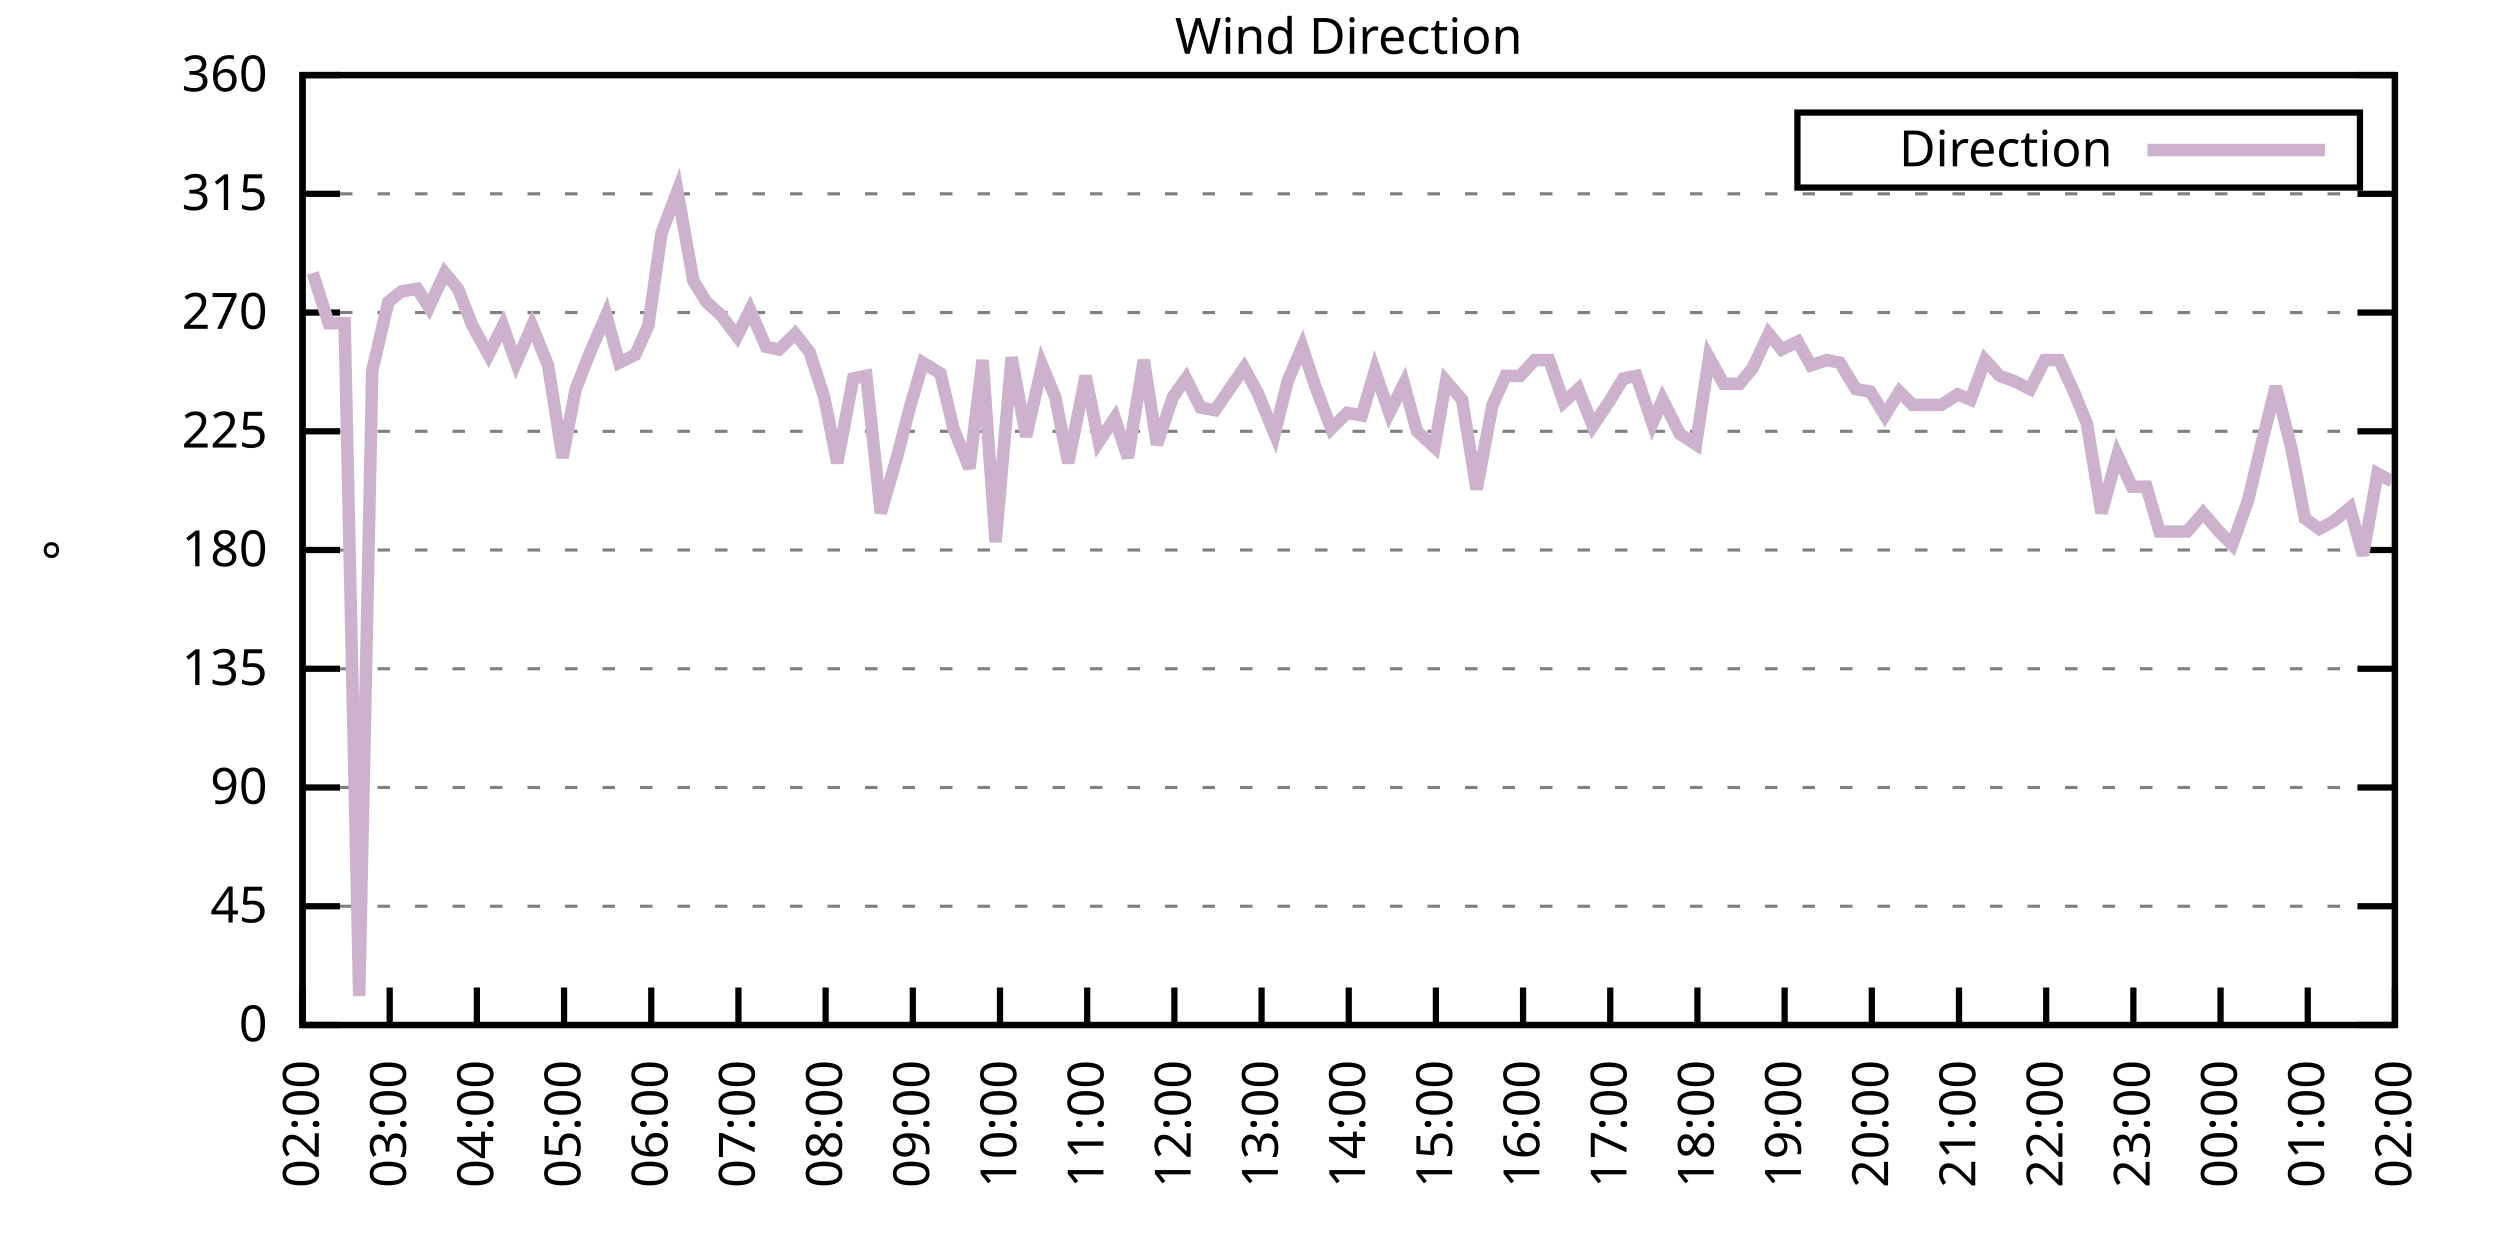
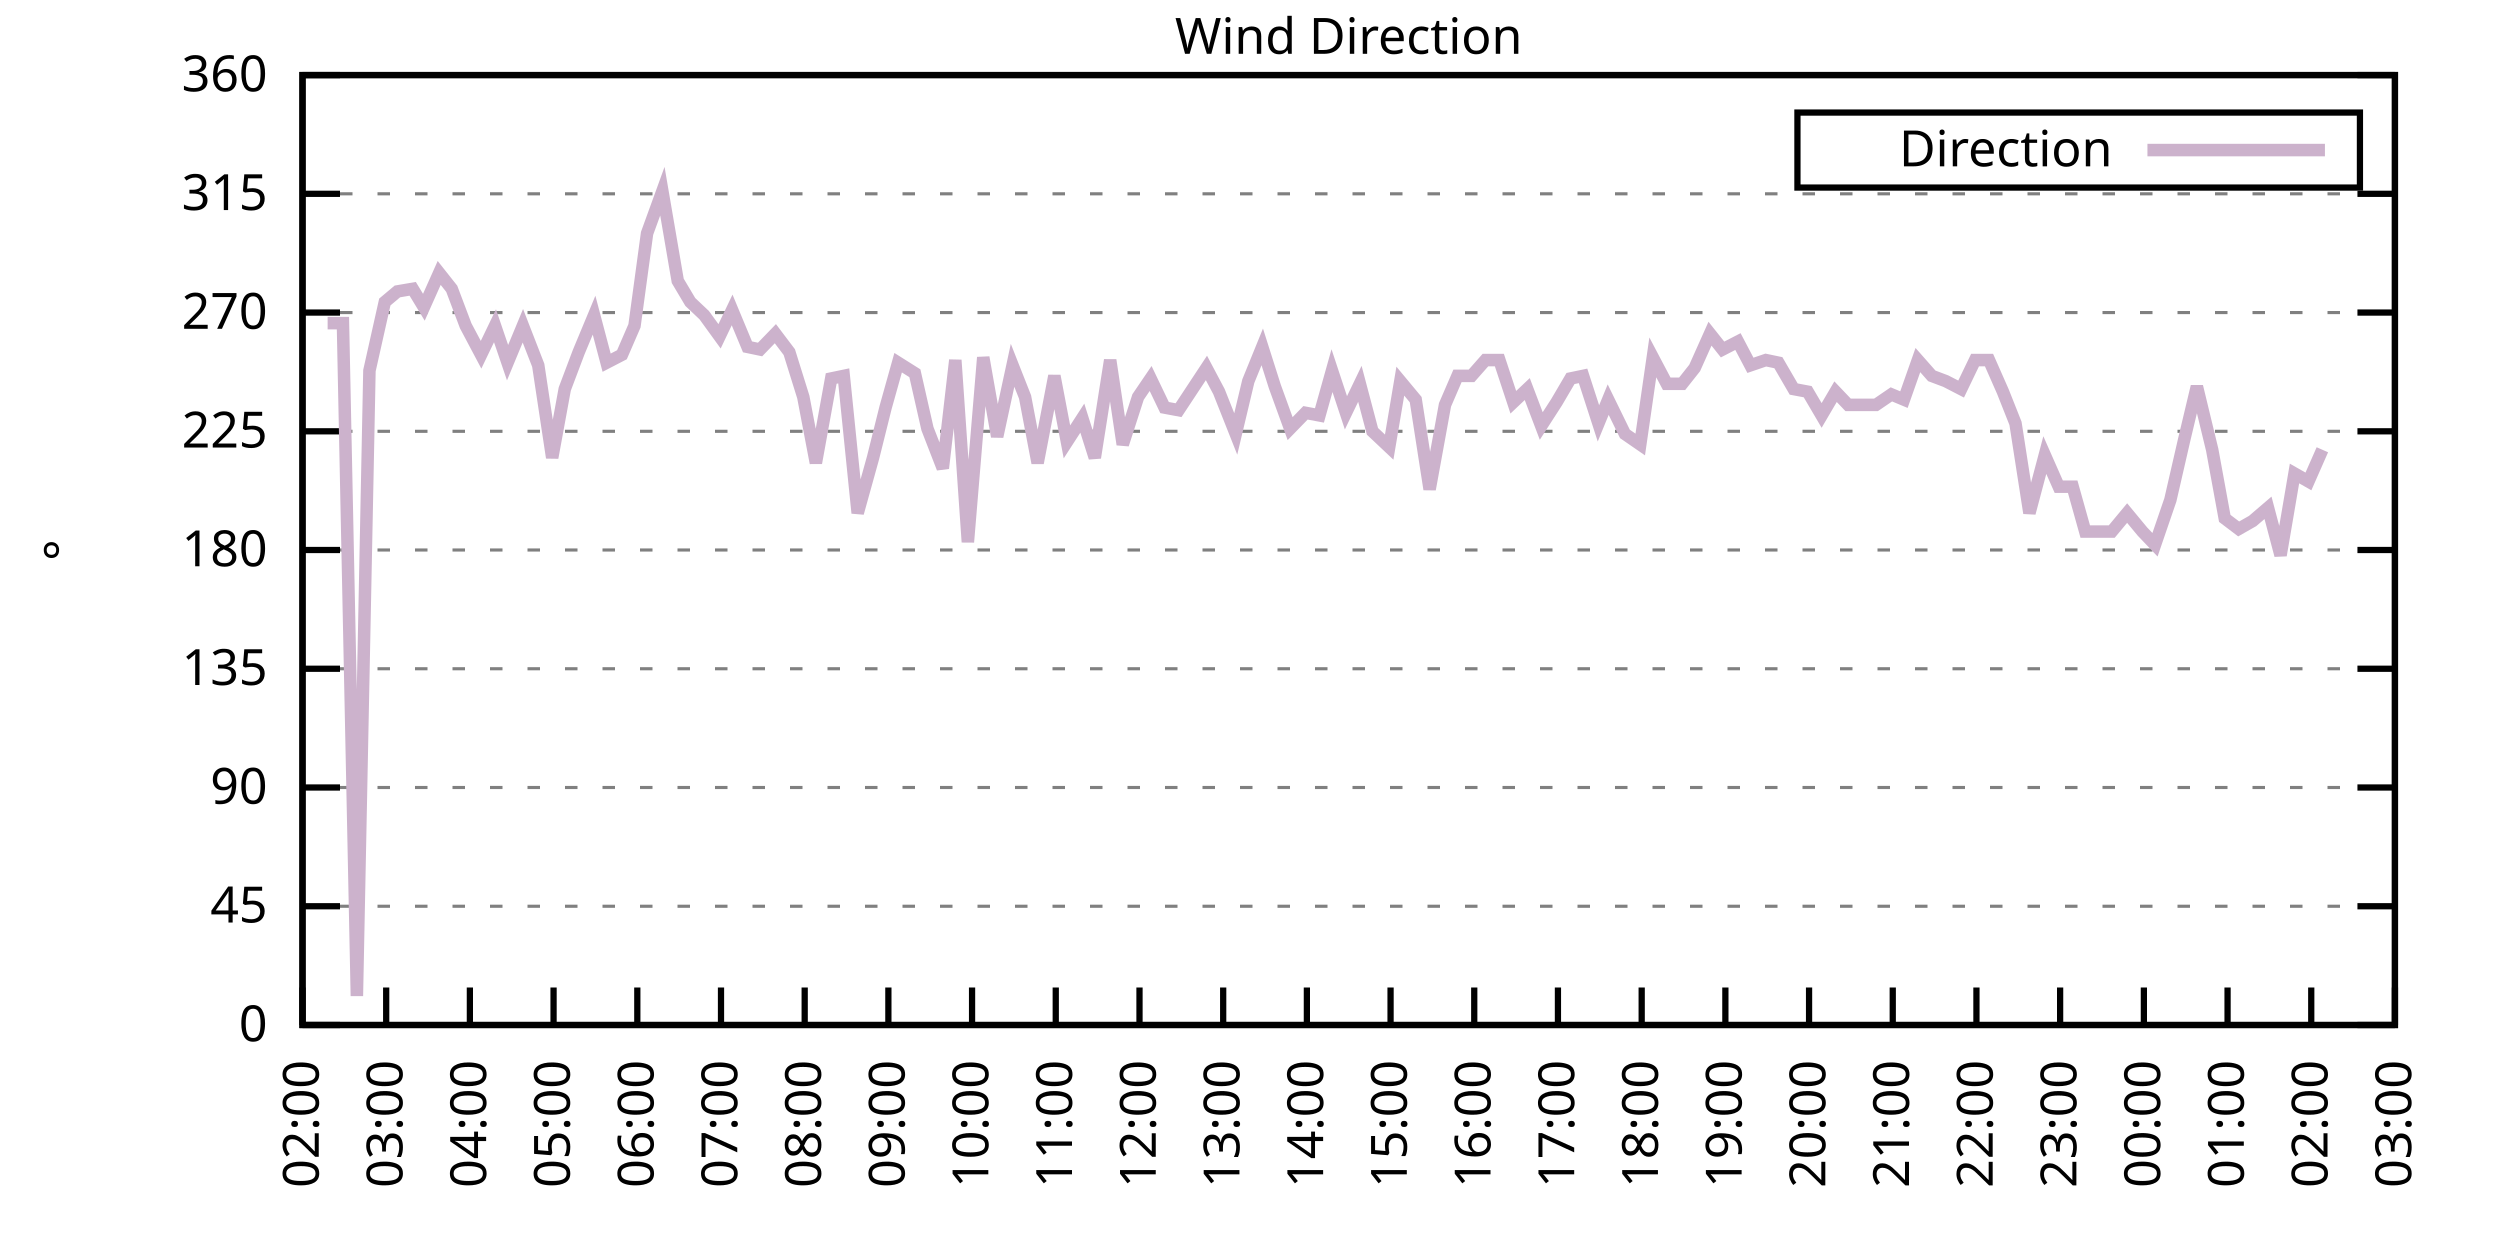
<svg xmlns="http://www.w3.org/2000/svg" xmlns:xlink="http://www.w3.org/1999/xlink" width="400" height="200" viewBox="0 0 400 200">
  <g id="gnuplot_canvas">
    <rect x="0" y="0" width="400" height="200" fill="none" />
    <defs>
      <circle id="gpDot" r="0.5" stroke-width="0.5" stroke="currentColor" />
      <path id="gpPt0" stroke-width="0.333" stroke="currentColor" d="M-1,0 h2 M0,-1 v2" />
      <path id="gpPt1" stroke-width="0.333" stroke="currentColor" d="M-1,-1 L1,1 M1,-1 L-1,1" />
      <path id="gpPt2" stroke-width="0.333" stroke="currentColor" d="M-1,0 L1,0 M0,-1 L0,1 M-1,-1 L1,1 M-1,1 L1,-1" />
      <rect id="gpPt3" stroke-width="0.333" stroke="currentColor" x="-1" y="-1" width="2" height="2" />
      <rect id="gpPt4" stroke-width="0.333" stroke="currentColor" fill="currentColor" x="-1" y="-1" width="2" height="2" />
      <circle id="gpPt5" stroke-width="0.333" stroke="currentColor" cx="0" cy="0" r="1" />
      <use xlink:href="#gpPt5" id="gpPt6" fill="currentColor" stroke="none" />
      <path id="gpPt7" stroke-width="0.333" stroke="currentColor" d="M0,-1.33 L-1.33,0.67 L1.33,0.67 z" />
      <use xlink:href="#gpPt7" id="gpPt8" fill="currentColor" stroke="none" />
      <use xlink:href="#gpPt7" id="gpPt9" stroke="currentColor" transform="rotate(180)" />
      <use xlink:href="#gpPt9" id="gpPt10" fill="currentColor" stroke="none" />
      <use xlink:href="#gpPt3" id="gpPt11" stroke="currentColor" transform="rotate(45)" />
      <use xlink:href="#gpPt11" id="gpPt12" fill="currentColor" stroke="none" />
      <path id="gpPt13" stroke-width="0.333" stroke="currentColor" d="M0,1.330 L1.265,0.411 L0.782,-1.067 L-0.782,-1.076 L-1.265,0.411 z" />
      <use xlink:href="#gpPt13" id="gpPt14" fill="currentColor" stroke="none" />
      <filter id="textbox" filterUnits="objectBoundingBox" x="0" y="0" height="1" width="1">
        <feFlood flood-color="white" flood-opacity="1" result="bgnd" />
        <feComposite in="SourceGraphic" in2="bgnd" operator="atop" />
      </filter>
      <filter id="greybox" filterUnits="objectBoundingBox" x="0" y="0" height="1" width="1">
        <feFlood flood-color="lightgrey" flood-opacity="1" result="grey" />
        <feComposite in="SourceGraphic" in2="grey" operator="atop" />
      </filter>
    </defs>
    <g fill="none" color="white" stroke="currentColor" stroke-width="1.00" stroke-linecap="butt" stroke-linejoin="miter">
</g>
    <g fill="none" color="black" stroke="currentColor" stroke-width="1.00" stroke-linecap="butt" stroke-linejoin="miter">
      <g stroke="none" shape-rendering="crispEdges">
        <polygon fill="rgb(255, 255, 255)" points="48.40,164.00 383.18,164.00 383.18,12.02 48.40,12.02 " />
      </g>
    </g>
    <g fill="none" color="black" stroke="currentColor" stroke-width="1.00" stroke-linecap="butt" stroke-linejoin="miter">
</g>
    <g fill="none" color="black" stroke="black" stroke-width="0.50" stroke-linecap="butt" stroke-linejoin="miter">
</g>
    <g fill="none" color="gray" stroke="currentColor" stroke-width="0.50" stroke-linecap="butt" stroke-linejoin="miter">
      <path stroke="gray" stroke-dasharray="2,4" class="gridline" d="M48.40,164.00 L383.19,164.00  " />
    </g>
    <g fill="none" color="gray" stroke="gray" stroke-width="1.00" stroke-linecap="butt" stroke-linejoin="miter">
</g>
    <g fill="none" color="black" stroke="currentColor" stroke-width="1.00" stroke-linecap="butt" stroke-linejoin="miter">
      <path stroke="black" d="M48.40,164.00 L54.40,164.00 M383.19,164.00 L377.19,164.00  " />
      <g transform="translate(42.80,166.60)" stroke="none" fill="black" font-family="Sans" font-size="8.00" text-anchor="end">
        <text>
          <tspan font-family="Sans"> 0</tspan>
        </text>
      </g>
    </g>
    <g fill="none" color="black" stroke="currentColor" stroke-width="1.00" stroke-linecap="butt" stroke-linejoin="miter">
</g>
    <g fill="none" color="black" stroke="black" stroke-width="0.50" stroke-linecap="butt" stroke-linejoin="miter">
</g>
    <g fill="none" color="gray" stroke="currentColor" stroke-width="0.50" stroke-linecap="butt" stroke-linejoin="miter">
      <path stroke="gray" stroke-dasharray="2,4" class="gridline" d="M48.40,145.00 L383.19,145.00  " />
    </g>
    <g fill="none" color="gray" stroke="gray" stroke-width="1.00" stroke-linecap="butt" stroke-linejoin="miter">
</g>
    <g fill="none" color="black" stroke="currentColor" stroke-width="1.00" stroke-linecap="butt" stroke-linejoin="miter">
      <path stroke="black" d="M48.40,145.00 L54.40,145.00 M383.19,145.00 L377.19,145.00  " />
      <g transform="translate(42.80,147.60)" stroke="none" fill="black" font-family="Sans" font-size="8.00" text-anchor="end">
        <text>
          <tspan font-family="Sans"> 45</tspan>
        </text>
      </g>
    </g>
    <g fill="none" color="black" stroke="currentColor" stroke-width="1.00" stroke-linecap="butt" stroke-linejoin="miter">
</g>
    <g fill="none" color="black" stroke="black" stroke-width="0.50" stroke-linecap="butt" stroke-linejoin="miter">
</g>
    <g fill="none" color="gray" stroke="currentColor" stroke-width="0.50" stroke-linecap="butt" stroke-linejoin="miter">
      <path stroke="gray" stroke-dasharray="2,4" class="gridline" d="M48.40,126.00 L383.19,126.00  " />
    </g>
    <g fill="none" color="gray" stroke="gray" stroke-width="1.00" stroke-linecap="butt" stroke-linejoin="miter">
</g>
    <g fill="none" color="black" stroke="currentColor" stroke-width="1.00" stroke-linecap="butt" stroke-linejoin="miter">
      <path stroke="black" d="M48.40,126.00 L54.40,126.00 M383.19,126.00 L377.19,126.00  " />
      <g transform="translate(42.80,128.60)" stroke="none" fill="black" font-family="Sans" font-size="8.00" text-anchor="end">
        <text>
          <tspan font-family="Sans"> 90</tspan>
        </text>
      </g>
    </g>
    <g fill="none" color="black" stroke="currentColor" stroke-width="1.00" stroke-linecap="butt" stroke-linejoin="miter">
</g>
    <g fill="none" color="black" stroke="black" stroke-width="0.50" stroke-linecap="butt" stroke-linejoin="miter">
</g>
    <g fill="none" color="gray" stroke="currentColor" stroke-width="0.50" stroke-linecap="butt" stroke-linejoin="miter">
      <path stroke="gray" stroke-dasharray="2,4" class="gridline" d="M48.40,107.00 L383.19,107.00  " />
    </g>
    <g fill="none" color="gray" stroke="gray" stroke-width="1.00" stroke-linecap="butt" stroke-linejoin="miter">
</g>
    <g fill="none" color="black" stroke="currentColor" stroke-width="1.00" stroke-linecap="butt" stroke-linejoin="miter">
      <path stroke="black" d="M48.40,107.00 L54.40,107.00 M383.19,107.00 L377.19,107.00  " />
      <g transform="translate(42.80,109.60)" stroke="none" fill="black" font-family="Sans" font-size="8.00" text-anchor="end">
        <text>
          <tspan font-family="Sans"> 135</tspan>
        </text>
      </g>
    </g>
    <g fill="none" color="black" stroke="currentColor" stroke-width="1.00" stroke-linecap="butt" stroke-linejoin="miter">
</g>
    <g fill="none" color="black" stroke="black" stroke-width="0.50" stroke-linecap="butt" stroke-linejoin="miter">
</g>
    <g fill="none" color="gray" stroke="currentColor" stroke-width="0.50" stroke-linecap="butt" stroke-linejoin="miter">
      <path stroke="gray" stroke-dasharray="2,4" class="gridline" d="M48.40,88.00 L383.19,88.00  " />
    </g>
    <g fill="none" color="gray" stroke="gray" stroke-width="1.00" stroke-linecap="butt" stroke-linejoin="miter">
</g>
    <g fill="none" color="black" stroke="currentColor" stroke-width="1.00" stroke-linecap="butt" stroke-linejoin="miter">
      <path stroke="black" d="M48.40,88.00 L54.40,88.00 M383.19,88.00 L377.19,88.00  " />
      <g transform="translate(42.80,90.60)" stroke="none" fill="black" font-family="Sans" font-size="8.00" text-anchor="end">
        <text>
          <tspan font-family="Sans"> 180</tspan>
        </text>
      </g>
    </g>
    <g fill="none" color="black" stroke="currentColor" stroke-width="1.00" stroke-linecap="butt" stroke-linejoin="miter">
</g>
    <g fill="none" color="black" stroke="black" stroke-width="0.50" stroke-linecap="butt" stroke-linejoin="miter">
</g>
    <g fill="none" color="gray" stroke="currentColor" stroke-width="0.50" stroke-linecap="butt" stroke-linejoin="miter">
      <path stroke="gray" stroke-dasharray="2,4" class="gridline" d="M48.40,69.01 L383.19,69.01  " />
    </g>
    <g fill="none" color="gray" stroke="gray" stroke-width="1.00" stroke-linecap="butt" stroke-linejoin="miter">
</g>
    <g fill="none" color="black" stroke="currentColor" stroke-width="1.00" stroke-linecap="butt" stroke-linejoin="miter">
      <path stroke="black" d="M48.40,69.01 L54.40,69.01 M383.19,69.01 L377.19,69.01  " />
      <g transform="translate(42.80,71.61)" stroke="none" fill="black" font-family="Sans" font-size="8.00" text-anchor="end">
        <text>
          <tspan font-family="Sans"> 225</tspan>
        </text>
      </g>
    </g>
    <g fill="none" color="black" stroke="currentColor" stroke-width="1.00" stroke-linecap="butt" stroke-linejoin="miter">
</g>
    <g fill="none" color="black" stroke="black" stroke-width="0.50" stroke-linecap="butt" stroke-linejoin="miter">
</g>
    <g fill="none" color="gray" stroke="currentColor" stroke-width="0.50" stroke-linecap="butt" stroke-linejoin="miter">
      <path stroke="gray" stroke-dasharray="2,4" class="gridline" d="M48.40,50.01 L383.19,50.01  " />
    </g>
    <g fill="none" color="gray" stroke="gray" stroke-width="1.00" stroke-linecap="butt" stroke-linejoin="miter">
</g>
    <g fill="none" color="black" stroke="currentColor" stroke-width="1.00" stroke-linecap="butt" stroke-linejoin="miter">
      <path stroke="black" d="M48.40,50.01 L54.40,50.01 M383.19,50.01 L377.19,50.01  " />
      <g transform="translate(42.80,52.61)" stroke="none" fill="black" font-family="Sans" font-size="8.00" text-anchor="end">
        <text>
          <tspan font-family="Sans"> 270</tspan>
        </text>
      </g>
    </g>
    <g fill="none" color="black" stroke="currentColor" stroke-width="1.00" stroke-linecap="butt" stroke-linejoin="miter">
</g>
    <g fill="none" color="black" stroke="black" stroke-width="0.50" stroke-linecap="butt" stroke-linejoin="miter">
</g>
    <g fill="none" color="gray" stroke="currentColor" stroke-width="0.50" stroke-linecap="butt" stroke-linejoin="miter">
      <path stroke="gray" stroke-dasharray="2,4" class="gridline" d="M48.40,31.01 L383.19,31.01  " />
    </g>
    <g fill="none" color="gray" stroke="gray" stroke-width="1.00" stroke-linecap="butt" stroke-linejoin="miter">
</g>
    <g fill="none" color="black" stroke="currentColor" stroke-width="1.00" stroke-linecap="butt" stroke-linejoin="miter">
      <path stroke="black" d="M48.40,31.01 L54.40,31.01 M383.19,31.01 L377.19,31.01  " />
      <g transform="translate(42.80,33.61)" stroke="none" fill="black" font-family="Sans" font-size="8.00" text-anchor="end">
        <text>
          <tspan font-family="Sans"> 315</tspan>
        </text>
      </g>
    </g>
    <g fill="none" color="black" stroke="currentColor" stroke-width="1.00" stroke-linecap="butt" stroke-linejoin="miter">
</g>
    <g fill="none" color="black" stroke="black" stroke-width="0.50" stroke-linecap="butt" stroke-linejoin="miter">
</g>
    <g fill="none" color="gray" stroke="currentColor" stroke-width="0.50" stroke-linecap="butt" stroke-linejoin="miter">
      <path stroke="gray" stroke-dasharray="2,4" class="gridline" d="M48.40,12.01 L383.19,12.01  " />
    </g>
    <g fill="none" color="gray" stroke="gray" stroke-width="1.00" stroke-linecap="butt" stroke-linejoin="miter">
</g>
    <g fill="none" color="black" stroke="currentColor" stroke-width="1.00" stroke-linecap="butt" stroke-linejoin="miter">
      <path stroke="black" d="M48.40,12.01 L54.40,12.01 M383.19,12.01 L377.19,12.01  " />
      <g transform="translate(42.80,14.61)" stroke="none" fill="black" font-family="Sans" font-size="8.00" text-anchor="end">
        <text>
          <tspan font-family="Sans"> 360</tspan>
        </text>
      </g>
    </g>
    <g fill="none" color="black" stroke="currentColor" stroke-width="1.00" stroke-linecap="butt" stroke-linejoin="miter">
      <path stroke="black" d="M48.40,164.00 L48.40,158.00  " />
      <g transform="translate(51.00,169.60) rotate(270.00)" stroke="none" fill="black" font-family="Sans" font-size="8.00" text-anchor="end">
        <text>
          <tspan font-family="Sans">02:00</tspan>
        </text>
      </g>
    </g>
    <g fill="none" color="black" stroke="currentColor" stroke-width="1.00" stroke-linecap="butt" stroke-linejoin="miter">
-       <path stroke="black" d="M62.35,164.00 L62.35,158.00  " />
-       <g transform="translate(64.95,169.60) rotate(270.00)" stroke="none" fill="black" font-family="Sans" font-size="8.00" text-anchor="end">
+       <path stroke="black" d="M61.79,164.00 L61.79,158.00  " />
+       <g transform="translate(64.39,169.60) rotate(270.00)" stroke="none" fill="black" font-family="Sans" font-size="8.00" text-anchor="end">
        <text>
          <tspan font-family="Sans">03:00</tspan>
        </text>
      </g>
    </g>
    <g fill="none" color="black" stroke="currentColor" stroke-width="1.00" stroke-linecap="butt" stroke-linejoin="miter">
-       <path stroke="black" d="M76.30,164.00 L76.30,158.00  " />
-       <g transform="translate(78.90,169.60) rotate(270.00)" stroke="none" fill="black" font-family="Sans" font-size="8.00" text-anchor="end">
+       <path stroke="black" d="M75.18,164.00 L75.18,158.00  " />
+       <g transform="translate(77.78,169.60) rotate(270.00)" stroke="none" fill="black" font-family="Sans" font-size="8.00" text-anchor="end">
        <text>
          <tspan font-family="Sans">04:00</tspan>
        </text>
      </g>
    </g>
    <g fill="none" color="black" stroke="currentColor" stroke-width="1.00" stroke-linecap="butt" stroke-linejoin="miter">
-       <path stroke="black" d="M90.25,164.00 L90.25,158.00  " />
-       <g transform="translate(92.85,169.60) rotate(270.00)" stroke="none" fill="black" font-family="Sans" font-size="8.00" text-anchor="end">
+       <path stroke="black" d="M88.57,164.00 L88.57,158.00  " />
+       <g transform="translate(91.17,169.60) rotate(270.00)" stroke="none" fill="black" font-family="Sans" font-size="8.00" text-anchor="end">
        <text>
          <tspan font-family="Sans">05:00</tspan>
        </text>
      </g>
    </g>
    <g fill="none" color="black" stroke="currentColor" stroke-width="1.00" stroke-linecap="butt" stroke-linejoin="miter">
-       <path stroke="black" d="M104.20,164.00 L104.20,158.00  " />
-       <g transform="translate(106.80,169.60) rotate(270.00)" stroke="none" fill="black" font-family="Sans" font-size="8.00" text-anchor="end">
+       <path stroke="black" d="M101.97,164.00 L101.97,158.00  " />
+       <g transform="translate(104.57,169.60) rotate(270.00)" stroke="none" fill="black" font-family="Sans" font-size="8.00" text-anchor="end">
        <text>
          <tspan font-family="Sans">06:00</tspan>
        </text>
      </g>
    </g>
    <g fill="none" color="black" stroke="currentColor" stroke-width="1.00" stroke-linecap="butt" stroke-linejoin="miter">
-       <path stroke="black" d="M118.15,164.00 L118.15,158.00  " />
-       <g transform="translate(120.75,169.60) rotate(270.00)" stroke="none" fill="black" font-family="Sans" font-size="8.00" text-anchor="end">
+       <path stroke="black" d="M115.36,164.00 L115.36,158.00  " />
+       <g transform="translate(117.96,169.60) rotate(270.00)" stroke="none" fill="black" font-family="Sans" font-size="8.00" text-anchor="end">
        <text>
          <tspan font-family="Sans">07:00</tspan>
        </text>
      </g>
    </g>
    <g fill="none" color="black" stroke="currentColor" stroke-width="1.00" stroke-linecap="butt" stroke-linejoin="miter">
-       <path stroke="black" d="M132.10,164.00 L132.10,158.00  " />
-       <g transform="translate(134.70,169.60) rotate(270.00)" stroke="none" fill="black" font-family="Sans" font-size="8.00" text-anchor="end">
+       <path stroke="black" d="M128.75,164.00 L128.75,158.00  " />
+       <g transform="translate(131.35,169.60) rotate(270.00)" stroke="none" fill="black" font-family="Sans" font-size="8.00" text-anchor="end">
        <text>
          <tspan font-family="Sans">08:00</tspan>
        </text>
      </g>
    </g>
    <g fill="none" color="black" stroke="currentColor" stroke-width="1.00" stroke-linecap="butt" stroke-linejoin="miter">
-       <path stroke="black" d="M146.05,164.00 L146.05,158.00  " />
-       <g transform="translate(148.65,169.60) rotate(270.00)" stroke="none" fill="black" font-family="Sans" font-size="8.00" text-anchor="end">
+       <path stroke="black" d="M142.14,164.00 L142.14,158.00  " />
+       <g transform="translate(144.74,169.60) rotate(270.00)" stroke="none" fill="black" font-family="Sans" font-size="8.00" text-anchor="end">
        <text>
          <tspan font-family="Sans">09:00</tspan>
        </text>
      </g>
    </g>
    <g fill="none" color="black" stroke="currentColor" stroke-width="1.00" stroke-linecap="butt" stroke-linejoin="miter">
-       <path stroke="black" d="M160.00,164.00 L160.00,158.00  " />
-       <g transform="translate(162.60,169.60) rotate(270.00)" stroke="none" fill="black" font-family="Sans" font-size="8.00" text-anchor="end">
+       <path stroke="black" d="M155.53,164.00 L155.53,158.00  " />
+       <g transform="translate(158.13,169.60) rotate(270.00)" stroke="none" fill="black" font-family="Sans" font-size="8.00" text-anchor="end">
        <text>
          <tspan font-family="Sans">10:00</tspan>
        </text>
      </g>
    </g>
    <g fill="none" color="black" stroke="currentColor" stroke-width="1.00" stroke-linecap="butt" stroke-linejoin="miter">
-       <path stroke="black" d="M173.95,164.00 L173.95,158.00  " />
-       <g transform="translate(176.55,169.60) rotate(270.00)" stroke="none" fill="black" font-family="Sans" font-size="8.00" text-anchor="end">
+       <path stroke="black" d="M168.92,164.00 L168.92,158.00  " />
+       <g transform="translate(171.52,169.60) rotate(270.00)" stroke="none" fill="black" font-family="Sans" font-size="8.00" text-anchor="end">
        <text>
          <tspan font-family="Sans">11:00</tspan>
        </text>
      </g>
    </g>
    <g fill="none" color="black" stroke="currentColor" stroke-width="1.00" stroke-linecap="butt" stroke-linejoin="miter">
-       <path stroke="black" d="M187.90,164.00 L187.90,158.00  " />
-       <g transform="translate(190.50,169.60) rotate(270.00)" stroke="none" fill="black" font-family="Sans" font-size="8.00" text-anchor="end">
+       <path stroke="black" d="M182.32,164.00 L182.32,158.00  " />
+       <g transform="translate(184.92,169.60) rotate(270.00)" stroke="none" fill="black" font-family="Sans" font-size="8.00" text-anchor="end">
        <text>
          <tspan font-family="Sans">12:00</tspan>
        </text>
      </g>
    </g>
    <g fill="none" color="black" stroke="currentColor" stroke-width="1.00" stroke-linecap="butt" stroke-linejoin="miter">
-       <path stroke="black" d="M201.85,164.00 L201.85,158.00  " />
-       <g transform="translate(204.45,169.60) rotate(270.00)" stroke="none" fill="black" font-family="Sans" font-size="8.00" text-anchor="end">
+       <path stroke="black" d="M195.71,164.00 L195.71,158.00  " />
+       <g transform="translate(198.31,169.60) rotate(270.00)" stroke="none" fill="black" font-family="Sans" font-size="8.00" text-anchor="end">
        <text>
          <tspan font-family="Sans">13:00</tspan>
        </text>
      </g>
    </g>
    <g fill="none" color="black" stroke="currentColor" stroke-width="1.00" stroke-linecap="butt" stroke-linejoin="miter">
-       <path stroke="black" d="M215.80,164.00 L215.80,158.00  " />
-       <g transform="translate(218.40,169.60) rotate(270.00)" stroke="none" fill="black" font-family="Sans" font-size="8.00" text-anchor="end">
+       <path stroke="black" d="M209.10,164.00 L209.10,158.00  " />
+       <g transform="translate(211.70,169.60) rotate(270.00)" stroke="none" fill="black" font-family="Sans" font-size="8.00" text-anchor="end">
        <text>
          <tspan font-family="Sans">14:00</tspan>
        </text>
      </g>
    </g>
    <g fill="none" color="black" stroke="currentColor" stroke-width="1.00" stroke-linecap="butt" stroke-linejoin="miter">
-       <path stroke="black" d="M229.74,164.00 L229.74,158.00  " />
-       <g transform="translate(232.34,169.60) rotate(270.00)" stroke="none" fill="black" font-family="Sans" font-size="8.00" text-anchor="end">
+       <path stroke="black" d="M222.49,164.00 L222.49,158.00  " />
+       <g transform="translate(225.09,169.60) rotate(270.00)" stroke="none" fill="black" font-family="Sans" font-size="8.00" text-anchor="end">
        <text>
          <tspan font-family="Sans">15:00</tspan>
        </text>
      </g>
    </g>
    <g fill="none" color="black" stroke="currentColor" stroke-width="1.00" stroke-linecap="butt" stroke-linejoin="miter">
-       <path stroke="black" d="M243.69,164.00 L243.69,158.00  " />
-       <g transform="translate(246.29,169.60) rotate(270.00)" stroke="none" fill="black" font-family="Sans" font-size="8.00" text-anchor="end">
+       <path stroke="black" d="M235.88,164.00 L235.88,158.00  " />
+       <g transform="translate(238.48,169.60) rotate(270.00)" stroke="none" fill="black" font-family="Sans" font-size="8.00" text-anchor="end">
        <text>
          <tspan font-family="Sans">16:00</tspan>
        </text>
      </g>
    </g>
    <g fill="none" color="black" stroke="currentColor" stroke-width="1.00" stroke-linecap="butt" stroke-linejoin="miter">
-       <path stroke="black" d="M257.64,164.00 L257.64,158.00  " />
-       <g transform="translate(260.24,169.60) rotate(270.00)" stroke="none" fill="black" font-family="Sans" font-size="8.00" text-anchor="end">
+       <path stroke="black" d="M249.27,164.00 L249.27,158.00  " />
+       <g transform="translate(251.87,169.60) rotate(270.00)" stroke="none" fill="black" font-family="Sans" font-size="8.00" text-anchor="end">
        <text>
          <tspan font-family="Sans">17:00</tspan>
        </text>
      </g>
    </g>
    <g fill="none" color="black" stroke="currentColor" stroke-width="1.00" stroke-linecap="butt" stroke-linejoin="miter">
-       <path stroke="black" d="M271.59,164.00 L271.59,158.00  " />
-       <g transform="translate(274.19,169.60) rotate(270.00)" stroke="none" fill="black" font-family="Sans" font-size="8.00" text-anchor="end">
+       <path stroke="black" d="M262.67,164.00 L262.67,158.00  " />
+       <g transform="translate(265.27,169.60) rotate(270.00)" stroke="none" fill="black" font-family="Sans" font-size="8.00" text-anchor="end">
        <text>
          <tspan font-family="Sans">18:00</tspan>
        </text>
      </g>
    </g>
    <g fill="none" color="black" stroke="currentColor" stroke-width="1.00" stroke-linecap="butt" stroke-linejoin="miter">
-       <path stroke="black" d="M285.54,164.00 L285.54,158.00  " />
-       <g transform="translate(288.14,169.60) rotate(270.00)" stroke="none" fill="black" font-family="Sans" font-size="8.00" text-anchor="end">
+       <path stroke="black" d="M276.06,164.00 L276.06,158.00  " />
+       <g transform="translate(278.66,169.60) rotate(270.00)" stroke="none" fill="black" font-family="Sans" font-size="8.00" text-anchor="end">
        <text>
          <tspan font-family="Sans">19:00</tspan>
        </text>
      </g>
    </g>
    <g fill="none" color="black" stroke="currentColor" stroke-width="1.00" stroke-linecap="butt" stroke-linejoin="miter">
-       <path stroke="black" d="M299.49,164.00 L299.49,158.00  " />
-       <g transform="translate(302.09,169.60) rotate(270.00)" stroke="none" fill="black" font-family="Sans" font-size="8.00" text-anchor="end">
+       <path stroke="black" d="M289.45,164.00 L289.45,158.00  " />
+       <g transform="translate(292.05,169.60) rotate(270.00)" stroke="none" fill="black" font-family="Sans" font-size="8.00" text-anchor="end">
        <text>
          <tspan font-family="Sans">20:00</tspan>
        </text>
      </g>
    </g>
    <g fill="none" color="black" stroke="currentColor" stroke-width="1.00" stroke-linecap="butt" stroke-linejoin="miter">
-       <path stroke="black" d="M313.44,164.00 L313.44,158.00  " />
-       <g transform="translate(316.04,169.60) rotate(270.00)" stroke="none" fill="black" font-family="Sans" font-size="8.00" text-anchor="end">
+       <path stroke="black" d="M302.84,164.00 L302.84,158.00  " />
+       <g transform="translate(305.44,169.60) rotate(270.00)" stroke="none" fill="black" font-family="Sans" font-size="8.00" text-anchor="end">
        <text>
          <tspan font-family="Sans">21:00</tspan>
        </text>
      </g>
    </g>
    <g fill="none" color="black" stroke="currentColor" stroke-width="1.00" stroke-linecap="butt" stroke-linejoin="miter">
-       <path stroke="black" d="M327.39,164.00 L327.39,158.00  " />
-       <g transform="translate(329.99,169.60) rotate(270.00)" stroke="none" fill="black" font-family="Sans" font-size="8.00" text-anchor="end">
+       <path stroke="black" d="M316.23,164.00 L316.23,158.00  " />
+       <g transform="translate(318.83,169.60) rotate(270.00)" stroke="none" fill="black" font-family="Sans" font-size="8.00" text-anchor="end">
        <text>
          <tspan font-family="Sans">22:00</tspan>
        </text>
      </g>
    </g>
    <g fill="none" color="black" stroke="currentColor" stroke-width="1.00" stroke-linecap="butt" stroke-linejoin="miter">
-       <path stroke="black" d="M341.34,164.00 L341.34,158.00  " />
-       <g transform="translate(343.94,169.60) rotate(270.00)" stroke="none" fill="black" font-family="Sans" font-size="8.00" text-anchor="end">
+       <path stroke="black" d="M329.62,164.00 L329.62,158.00  " />
+       <g transform="translate(332.22,169.60) rotate(270.00)" stroke="none" fill="black" font-family="Sans" font-size="8.00" text-anchor="end">
        <text>
          <tspan font-family="Sans">23:00</tspan>
        </text>
      </g>
    </g>
    <g fill="none" color="black" stroke="currentColor" stroke-width="1.00" stroke-linecap="butt" stroke-linejoin="miter">
-       <path stroke="black" d="M355.29,164.00 L355.29,158.00  " />
-       <g transform="translate(357.89,169.60) rotate(270.00)" stroke="none" fill="black" font-family="Sans" font-size="8.00" text-anchor="end">
+       <path stroke="black" d="M343.02,164.00 L343.02,158.00  " />
+       <g transform="translate(345.62,169.60) rotate(270.00)" stroke="none" fill="black" font-family="Sans" font-size="8.00" text-anchor="end">
        <text>
          <tspan font-family="Sans">00:00</tspan>
        </text>
      </g>
    </g>
    <g fill="none" color="black" stroke="currentColor" stroke-width="1.00" stroke-linecap="butt" stroke-linejoin="miter">
-       <path stroke="black" d="M369.24,164.00 L369.24,158.00  " />
-       <g transform="translate(371.84,169.60) rotate(270.00)" stroke="none" fill="black" font-family="Sans" font-size="8.00" text-anchor="end">
+       <path stroke="black" d="M356.41,164.00 L356.41,158.00  " />
+       <g transform="translate(359.01,169.60) rotate(270.00)" stroke="none" fill="black" font-family="Sans" font-size="8.00" text-anchor="end">
        <text>
          <tspan font-family="Sans">01:00</tspan>
+         </text>
+       </g>
+     </g>
+     <g fill="none" color="black" stroke="currentColor" stroke-width="1.00" stroke-linecap="butt" stroke-linejoin="miter">
+       <path stroke="black" d="M369.80,164.00 L369.80,158.00  " />
+       <g transform="translate(372.40,169.60) rotate(270.00)" stroke="none" fill="black" font-family="Sans" font-size="8.00" text-anchor="end">
+         <text>
+           <tspan font-family="Sans">02:00</tspan>
        </text>
      </g>
    </g>
    <g fill="none" color="black" stroke="currentColor" stroke-width="1.00" stroke-linecap="butt" stroke-linejoin="miter">
      <path stroke="black" d="M383.19,164.00 L383.19,158.00  " />
      <g transform="translate(385.79,169.60) rotate(270.00)" stroke="none" fill="black" font-family="Sans" font-size="8.00" text-anchor="end">
        <text>
-           <tspan font-family="Sans">02:00</tspan>
+           <tspan font-family="Sans">03:00</tspan>
        </text>
      </g>
    </g>
    <g fill="none" color="black" stroke="currentColor" stroke-width="1.00" stroke-linecap="butt" stroke-linejoin="miter">
</g>
    <g fill="none" color="black" stroke="currentColor" stroke-width="1.00" stroke-linecap="butt" stroke-linejoin="miter">
      <path stroke="black" d="M48.40,12.01 L48.40,164.00 L383.19,164.00 L383.19,12.01 L48.40,12.01 Z  " />
    </g>
    <g fill="none" color="black" stroke="currentColor" stroke-width="1.00" stroke-linecap="butt" stroke-linejoin="miter">
</g>
    <g fill="none" color="black" stroke="currentColor" stroke-width="1.00" stroke-linecap="butt" stroke-linejoin="miter">
      <path stroke="black" d="M287.59,30.01 L287.59,18.01 L377.59,18.01 L377.59,30.01 L287.59,30.01 Z  " />
    </g>
    <g id="Wind_direction_plot_1">
      <g fill="none" color="white" stroke="black" stroke-width="2.00" stroke-linecap="butt" stroke-linejoin="miter">
</g>
      <g fill="none" color="black" stroke="currentColor" stroke-width="2.00" stroke-linecap="butt" stroke-linejoin="miter">
        <g transform="translate(337.99,26.61)" stroke="none" fill="black" font-family="Sans" font-size="8.00" text-anchor="end">
          <text>
            <tspan font-family="Sans">Direction</tspan>
          </text>
        </g>
      </g>
      <g fill="none" color="black" stroke="currentColor" stroke-width="2.00" stroke-linecap="butt" stroke-linejoin="miter">
-         <path stroke="rgb(204, 178, 204)" d="M343.59,24.01 L371.99,24.01 M50.03,43.67 L52.58,51.70 L55.14,51.70 L57.47,159.36 L59.56,59.30 L62.12,48.32   L64.21,46.63 L66.77,46.21 L68.63,49.16 L71.18,43.67 L73.28,46.21 L75.60,52.12 L78.16,56.76 L80.48,52.12   L82.58,58.03 L85.13,52.12 L87.69,58.45 L90.02,73.23 L92.11,62.25 L94.43,56.34 L96.99,50.43 L99.08,58.03   L101.64,56.76 L103.73,52.12 L105.83,37.34 L108.38,30.59 L110.94,44.94 L113.03,48.32 L115.36,50.43 L117.92,53.81   L120.01,49.59 L122.57,55.50 L124.66,55.92 L127.22,53.39 L129.54,56.34 L131.87,63.52 L133.96,74.07 L136.51,60.56   L138.61,60.14 L140.93,82.09 L143.49,73.23 L145.58,65.21 L147.67,58.03 L150.46,59.72 L152.56,68.58 L155.11,74.92   L157.21,57.61 L159.30,86.74 L161.86,57.18 L164.18,69.85 L166.74,58.45 L168.83,63.52 L170.92,74.07 L173.71,60.14   L175.81,70.70 L178.36,66.90 L180.46,73.23 L183.01,57.61 L185.11,71.12 L187.66,63.52 L189.76,60.56 L192.08,65.21   L194.41,65.63 L196.73,62.25 L199.06,58.87 L201.15,62.67 L203.94,69.43 L206.03,60.98 L208.36,55.50 L210.45,61.83   L213.01,68.58 L215.56,66.05 L217.89,66.47 L219.98,59.30 L222.30,66.05 L224.63,61.41 L226.72,69.01 L229.51,71.54   L231.37,60.98 L233.93,63.94 L236.25,78.29 L238.81,64.78 L240.90,60.14 L243.23,60.14 L245.55,57.61 L247.88,57.61   L250.20,64.36 L252.53,62.25 L254.85,68.16 L257.41,64.36 L259.74,60.56 L261.83,60.14 L264.39,67.74 L266.01,63.94   L268.80,69.43 L271.36,71.12 L273.45,57.18 L275.78,61.41 L278.34,61.41 L280.43,58.87 L282.99,53.39 L285.08,55.92   L287.64,54.65 L289.73,58.45 L292.29,57.61 L294.38,58.03 L296.94,62.25 L299.26,62.67 L301.58,66.47 L303.91,62.67   L306.00,64.78 L308.56,64.78 L310.65,64.78 L313.21,63.10 L315.30,63.94 L317.63,57.61 L319.95,60.14 L322.28,60.98   L324.83,62.25 L327.16,57.61 L329.48,57.61 L331.81,62.67 L333.90,67.74 L336.23,82.09 L338.78,72.81 L341.11,77.87   L343.43,77.87 L345.53,85.05 L348.08,85.05 L349.94,85.05 L352.50,82.09 L355.06,85.05 L357.15,87.16 L359.71,79.98   L362.03,70.27 L364.13,61.83 L366.68,71.96 L368.78,82.94 L371.10,84.63 L373.43,83.36 L375.98,81.25 L378.08,88.85   L380.40,75.76 L382.73,77.03  " />
+         <path stroke="rgb(204, 178, 204)" d="M343.59,24.01 L371.99,24.01 M52.42,51.70 L54.87,51.70 L57.10,159.36 L59.11,59.30 L61.57,48.32 L63.58,46.63   L66.03,46.21 L67.82,49.16 L70.27,43.67 L72.28,46.21 L74.51,52.12 L76.97,56.76 L79.20,52.12 L81.21,58.03   L83.66,52.12 L86.12,58.45 L88.35,73.23 L90.36,62.25 L92.59,56.34 L95.05,50.43 L97.06,58.03 L99.51,56.76   L101.52,52.12 L103.53,37.34 L105.98,30.59 L108.44,44.94 L110.45,48.32 L112.68,50.43 L115.13,53.81 L117.14,49.59   L119.60,55.50 L121.61,55.92 L124.06,53.39 L126.29,56.34 L128.53,63.52 L130.54,74.07 L132.99,60.56 L135.00,60.14   L137.23,82.09 L139.69,73.23 L141.69,65.21 L143.70,58.03 L146.38,59.72 L148.39,68.58 L150.85,74.92 L152.85,57.61   L154.86,86.74 L157.32,57.18 L159.55,69.85 L162.01,58.45 L164.01,63.52 L166.02,74.07 L168.70,60.14 L170.71,70.70   L173.17,66.90 L175.17,73.23 L177.63,57.61 L179.64,71.12 L182.09,63.52 L184.10,60.56 L186.33,65.21 L188.57,65.63   L190.80,62.25 L193.03,58.87 L195.04,62.67 L197.72,69.43 L199.73,60.98 L201.96,55.50 L203.97,61.83 L206.42,68.58   L208.88,66.05 L211.11,66.47 L213.12,59.30 L215.35,66.05 L217.58,61.41 L219.59,69.01 L222.27,71.54 L224.05,60.98   L226.51,63.94 L228.74,78.29 L231.20,64.78 L233.20,60.14 L235.44,60.14 L237.67,57.61 L239.90,57.61 L242.13,64.36   L244.36,62.25 L246.60,68.16 L249.05,64.36 L251.28,60.56 L253.29,60.14 L255.75,67.74 L257.31,63.94 L259.99,69.43   L262.44,71.12 L264.45,57.18 L266.68,61.41 L269.14,61.41 L271.15,58.87 L273.60,53.39 L275.61,55.92 L278.07,54.65   L280.07,58.45 L282.53,57.61 L284.54,58.03 L286.99,62.25 L289.23,62.67 L291.46,66.47 L293.69,62.67 L295.70,64.78   L298.15,64.78 L300.16,64.78 L302.62,63.10 L304.63,63.94 L306.86,57.61 L309.09,60.14 L311.32,60.98 L313.78,62.25   L316.01,57.61 L318.24,57.61 L320.47,62.67 L322.48,67.74 L324.71,82.09 L327.17,72.81 L329.40,77.87 L331.63,77.87   L333.64,85.05 L336.10,85.05 L337.88,85.05 L340.34,82.09 L342.79,85.05 L344.80,87.16 L347.26,79.98 L349.49,70.27   L351.50,61.83 L353.95,71.96 L355.96,82.94 L358.19,84.63 L360.42,83.36 L362.88,81.25 L364.89,88.85 L367.12,75.76   L369.35,77.03 L371.58,71.96  " />
      </g>
    </g>
    <g fill="none" color="black" stroke="currentColor" stroke-width="2.00" stroke-linecap="butt" stroke-linejoin="miter">
</g>
    <g fill="none" color="black" stroke="black" stroke-width="1.00" stroke-linecap="butt" stroke-linejoin="miter">
</g>
    <g fill="none" color="black" stroke="currentColor" stroke-width="1.00" stroke-linecap="butt" stroke-linejoin="miter">
      <path stroke="black" d="M48.40,12.01 L48.40,164.00 L383.19,164.00 L383.19,12.01 L48.40,12.01 Z  " />
      <g transform="translate(12.80,88.01) rotate(270.00)" stroke="none" fill="black" font-family="Sans" font-size="8.00" text-anchor="middle">
        <text>
          <tspan font-family="Sans">°</tspan>
        </text>
      </g>
    </g>
    <g fill="none" color="black" stroke="currentColor" stroke-width="1.00" stroke-linecap="butt" stroke-linejoin="miter">
</g>
    <g fill="none" color="black" stroke="currentColor" stroke-width="1.00" stroke-linecap="butt" stroke-linejoin="miter">
      <g transform="translate(215.79,8.61)" stroke="none" fill="black" font-family="Sans" font-size="8.00" text-anchor="middle">
        <text>
          <tspan font-family="Sans">Wind Direction</tspan>
        </text>
      </g>
    </g>
    <g fill="none" color="black" stroke="currentColor" stroke-width="1.00" stroke-linecap="butt" stroke-linejoin="miter">
</g>
  </g>
</svg>
